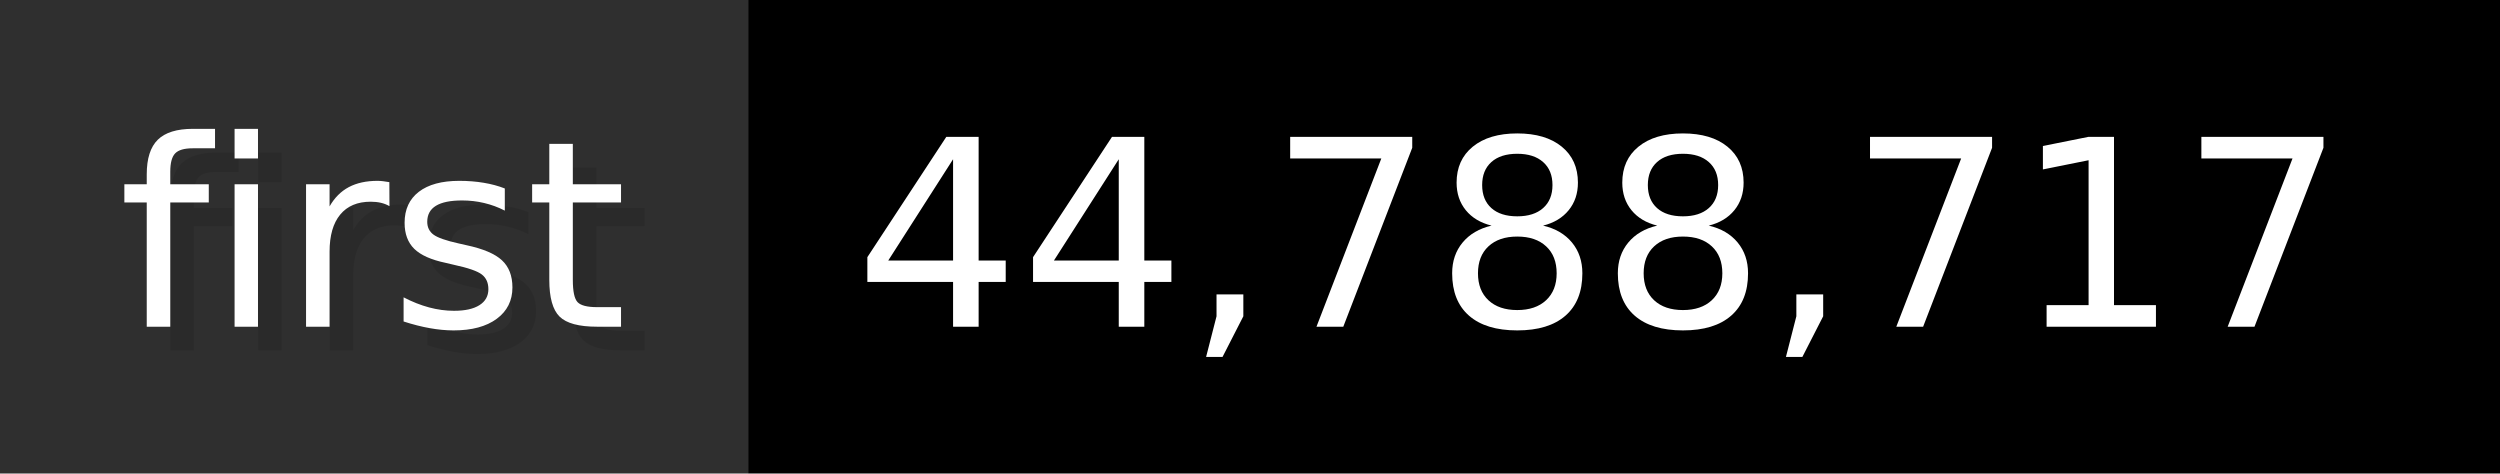
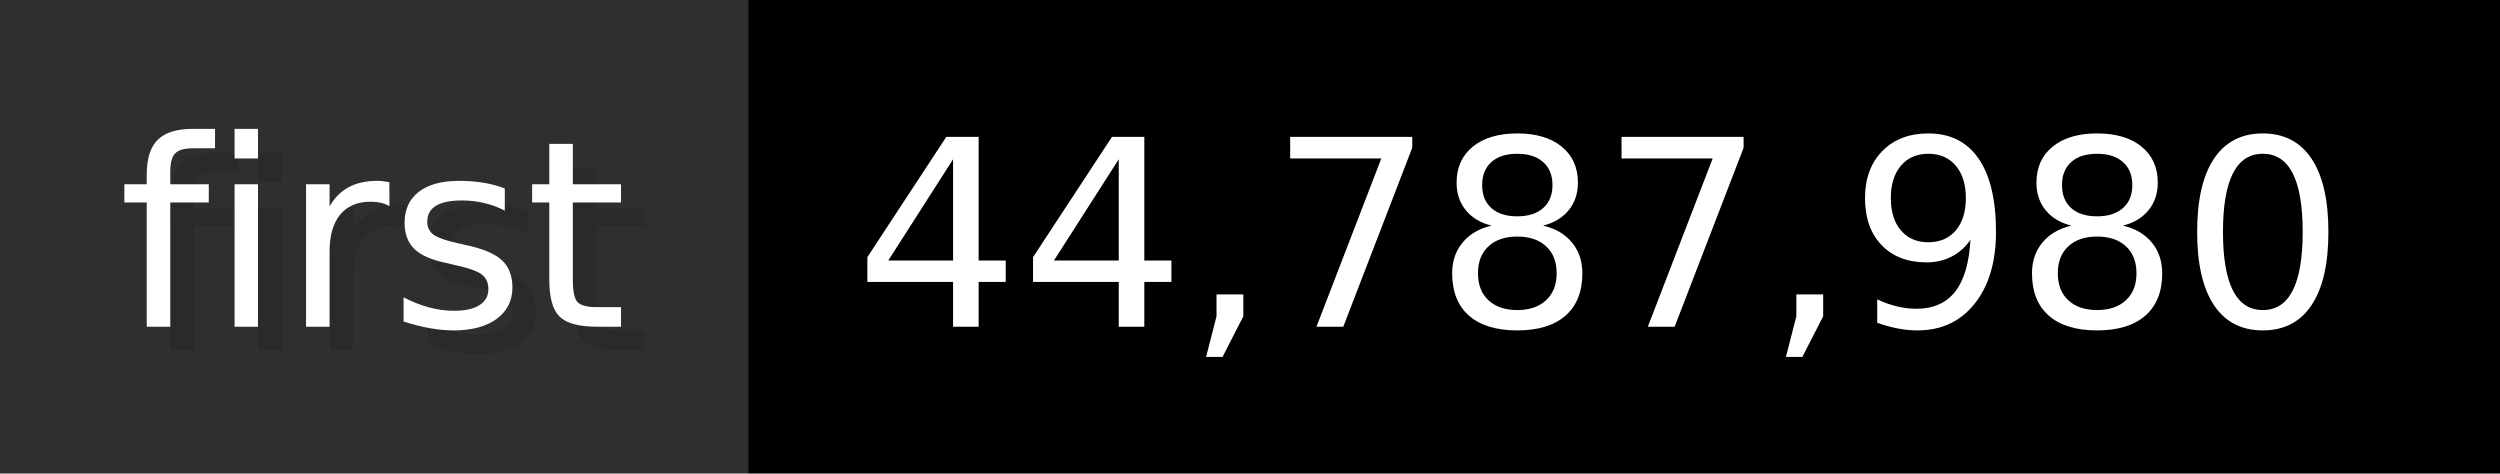
- <svg xmlns="http://www.w3.org/2000/svg" width="105.6" height="20" viewBox="0 0 1056 200" role="img" aria-label="first: 44,788,717">
+ <svg xmlns="http://www.w3.org/2000/svg" width="105.6" height="20" viewBox="0 0 1056 200" role="img" aria-label="first: 44,787,980">
  <g>
    <rect fill="#2F2F2F" width="316" height="200" />
    <rect fill="#" x="316" width="740" height="200" />
  </g>
  <g aria-hidden="true" fill="#fff" text-anchor="start" font-family="Verdana,DejaVu Sans,sans-serif" font-size="110">
    <text x="60" y="148" textLength="216" fill="#000" opacity="0.1">first</text>
    <text x="50" y="138" textLength="216">first</text>
-     <text x="371" y="148" textLength="640" fill="#000" opacity="0.1">44,788,717</text>
-     <text x="361" y="138" textLength="640">44,788,717</text>
+     <text x="371" y="148" textLength="640" fill="#000" opacity="0.1">44,787,980</text>
+     <text x="361" y="138" textLength="640">44,787,980</text>
  </g>
</svg>
